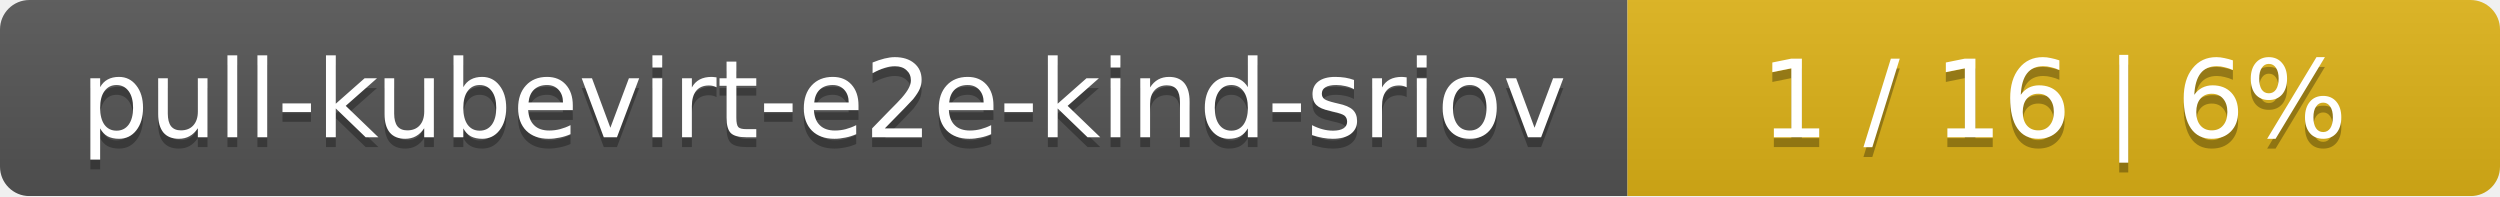
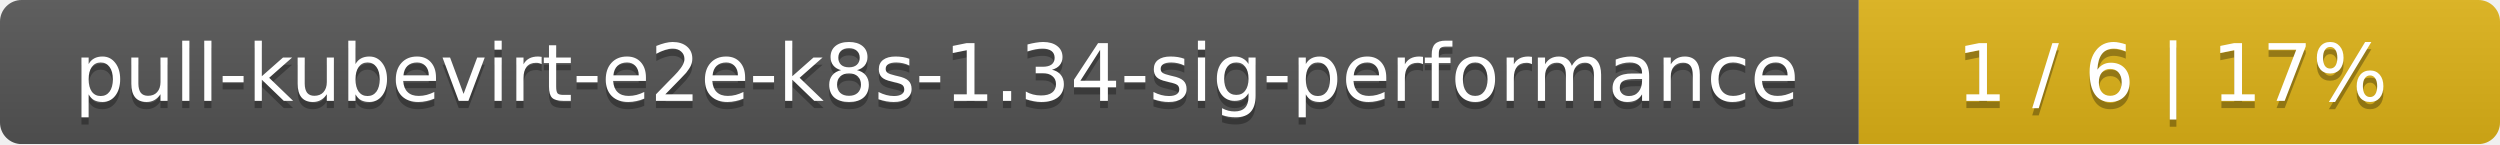
- <svg xmlns="http://www.w3.org/2000/svg" width="255" height="20">
+ <svg xmlns="http://www.w3.org/2000/svg" width="347" height="20">
  <linearGradient id="smooth" x2="0" y2="100%">
    <stop offset="0" stop-color="#bbb" stop-opacity=".1" />
    <stop offset="1" stop-opacity=".1" />
  </linearGradient>
  <mask id="round">
-     <rect width="255" height="20" rx="3" fill="#fff" />
+     <rect width="347" height="20" rx="3" fill="#fff" />
  </mask>
  <g mask="url(#round)">
-     <rect width="166" height="20" fill="#555" />
-     <rect x="166" width="89" height="20" fill="#dfb317" />
-     <rect width="255" height="20" fill="url(#smooth)" />
+     <rect width="258" height="20" fill="#555" />
+     <rect x="258" width="89" height="20" fill="#dfb317" />
+     <rect width="347" height="20" fill="url(#smooth)" />
  </g>
  <g fill="#fff" text-anchor="middle" font-family="DejaVu Sans,Verdana,Geneva,sans-serif" font-size="11">
-     <text x="84" y="15" fill="#010101" fill-opacity=".3">pull-kubevirt-e2e-kind-sriov</text>
-     <text x="84" y="14">pull-kubevirt-e2e-kind-sriov</text>
-     <text x="209.5" y="15" fill="#010101" fill-opacity=".3">1 / 16    |    6%</text>
-     <text x="209.5" y="14">1 / 16    |    6%</text>
+     <text x="130" y="15" fill="#010101" fill-opacity=".3">pull-kubevirt-e2e-k8s-1.34-sig-performance</text>
+     <text x="130" y="14">pull-kubevirt-e2e-k8s-1.34-sig-performance</text>
+     <text x="301.5" y="15" fill="#010101" fill-opacity=".3">1 / 6    |    17%</text>
+     <text x="301.5" y="14">1 / 6    |    17%</text>
  </g>
</svg>
